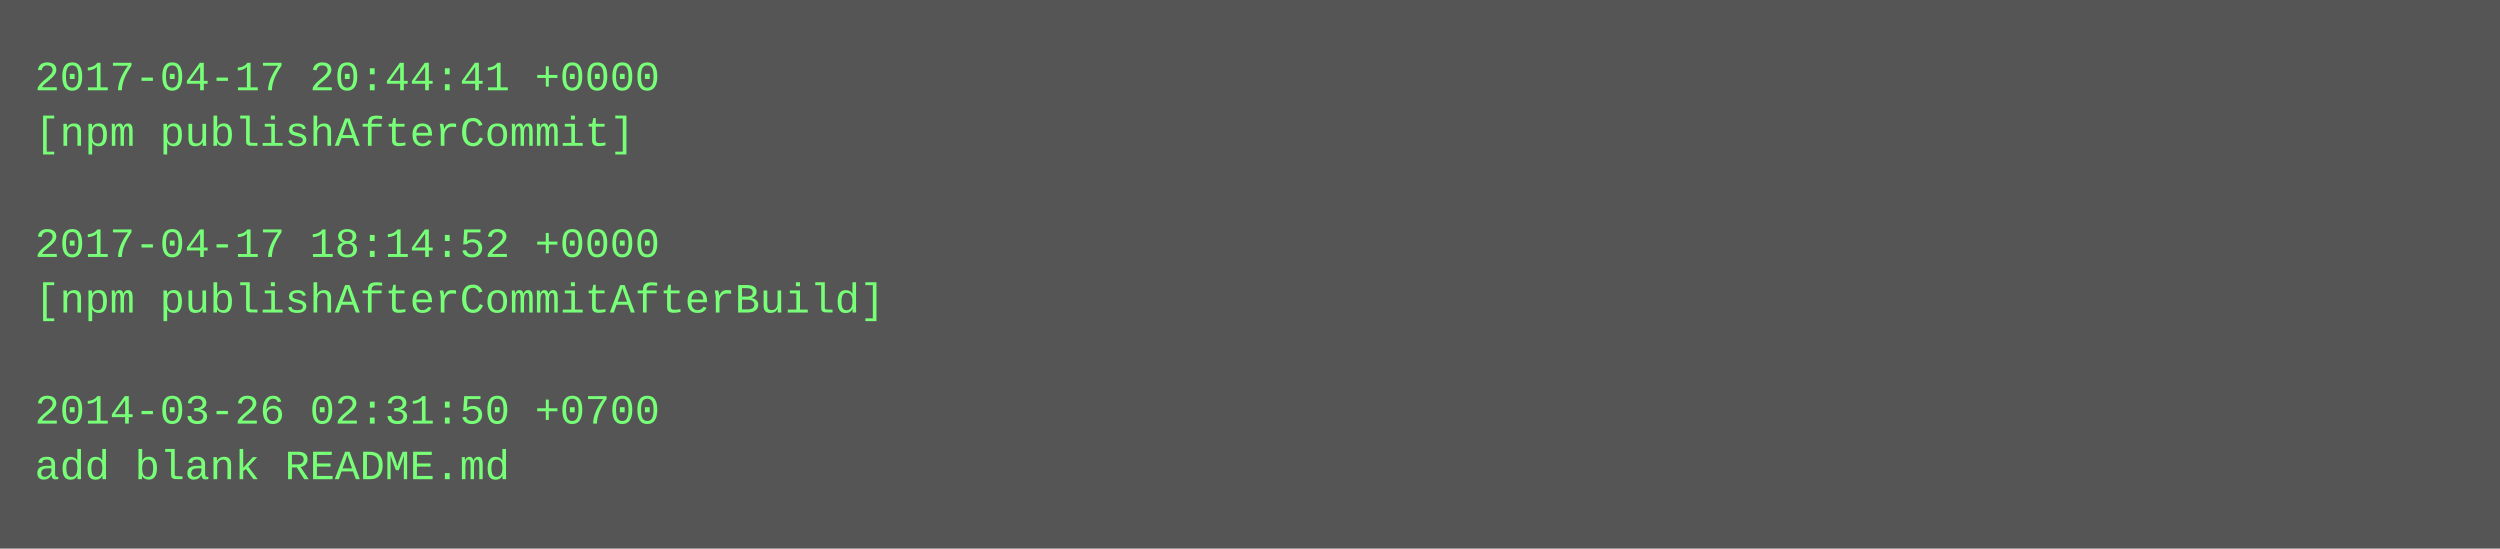
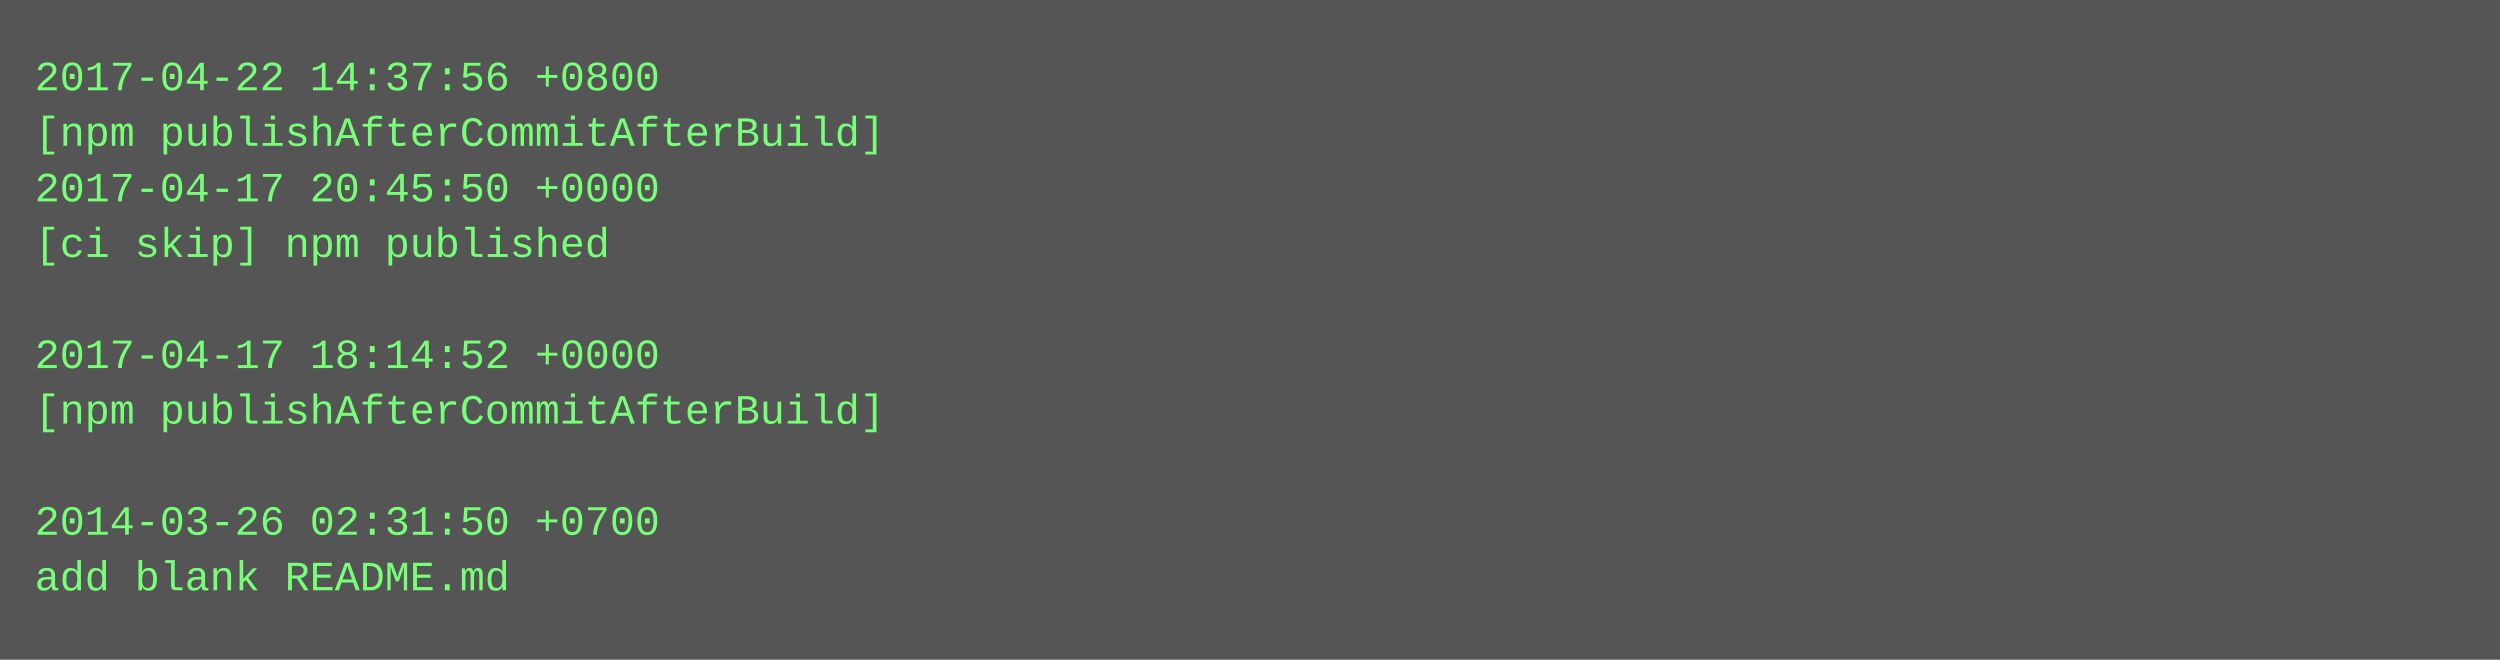
- <svg xmlns="http://www.w3.org/2000/svg" height="158" width="720">
-   <rect height="158" fill="#555" width="720" />
+ <svg xmlns="http://www.w3.org/2000/svg" height="190" width="720">
+   <rect height="190" fill="#555" width="720" />
  <text fill="#7f7" font-family="Courier New" font-size="12" xml:space="preserve">
-     <tspan x="10" y="26">2017-04-17 20:44:41 +0000</tspan>
-     <tspan x="10" y="42">[npm publishAfterCommit]</tspan>
-     <tspan x="10" y="58" />
-     <tspan x="10" y="74">2017-04-17 18:14:52 +0000</tspan>
-     <tspan x="10" y="90">[npm publishAfterCommitAfterBuild]</tspan>
-     <tspan x="10" y="106" />
-     <tspan x="10" y="122">2014-03-26 02:31:50 +0700</tspan>
-     <tspan x="10" y="138">add blank README.md</tspan>
+     <tspan x="10" y="26">2017-04-22 14:37:56 +0800</tspan>
+     <tspan x="10" y="42">[npm publishAfterCommitAfterBuild]</tspan>
+     <tspan x="10" y="58">2017-04-17 20:45:50 +0000</tspan>
+     <tspan x="10" y="74">[ci skip] npm published</tspan>
+     <tspan x="10" y="90" />
+     <tspan x="10" y="106">2017-04-17 18:14:52 +0000</tspan>
+     <tspan x="10" y="122">[npm publishAfterCommitAfterBuild]</tspan>
+     <tspan x="10" y="138" />
+     <tspan x="10" y="154">2014-03-26 02:31:50 +0700</tspan>
+     <tspan x="10" y="170">add blank README.md</tspan>
  </text>
</svg>
